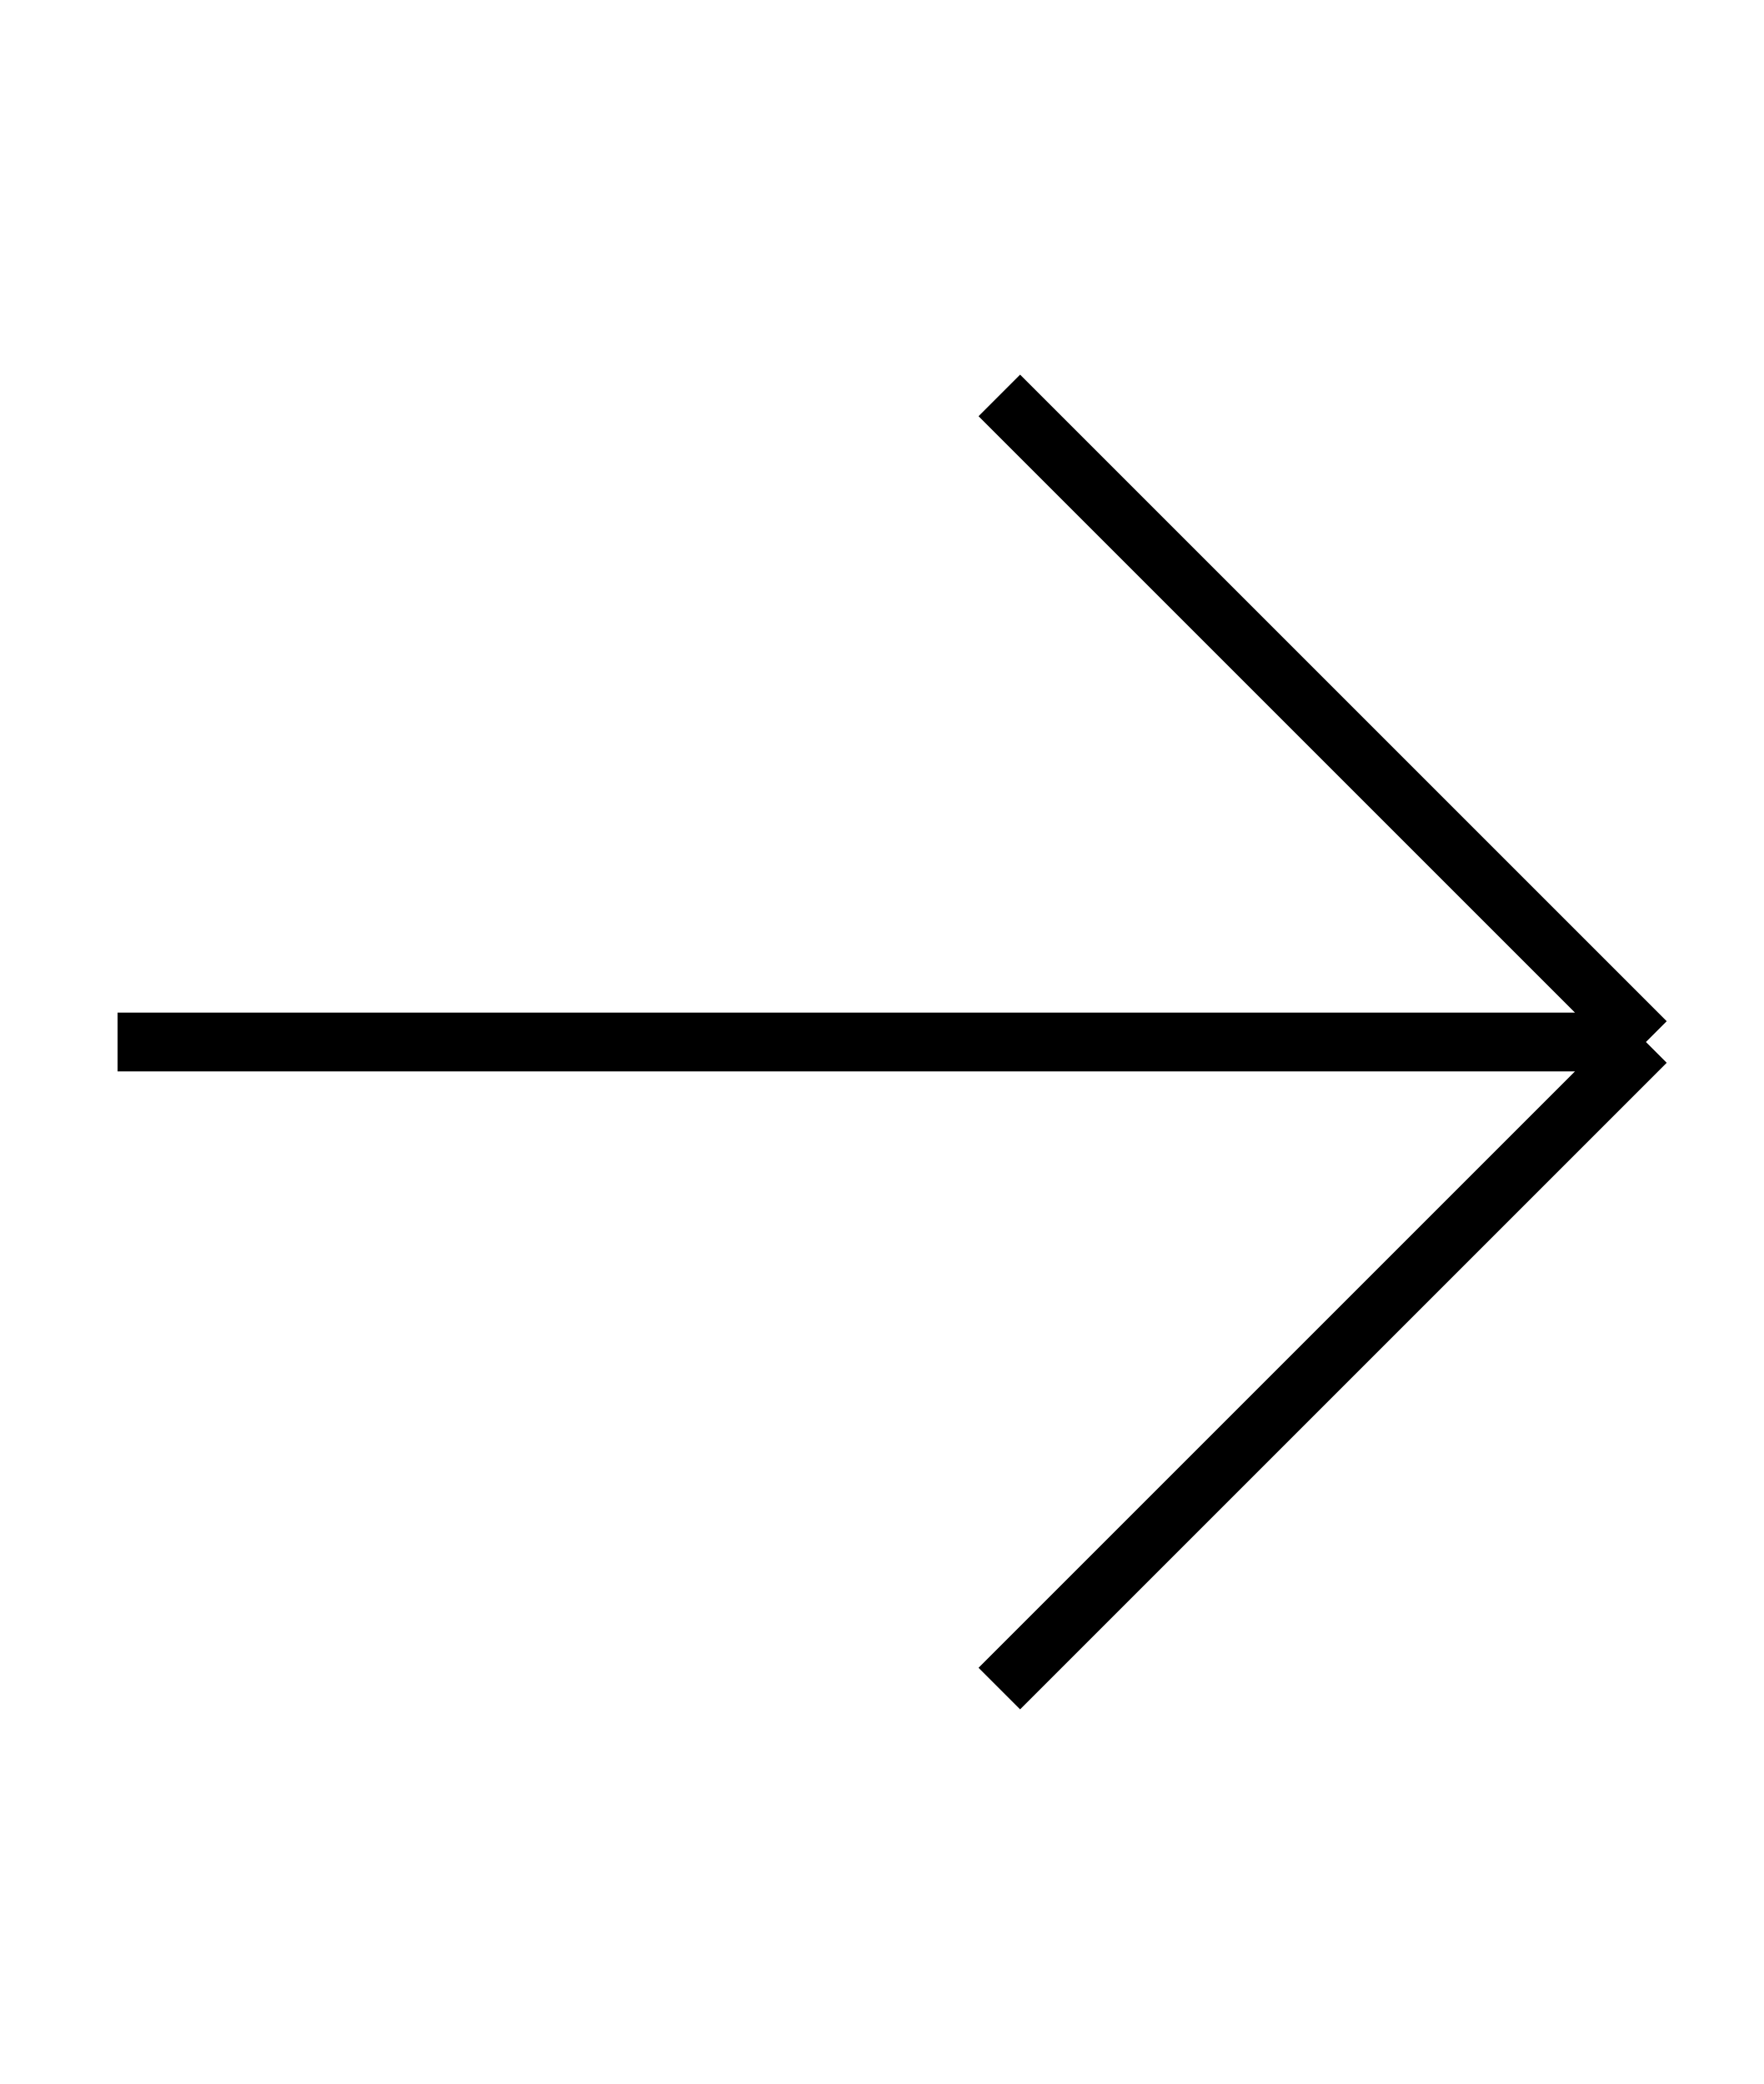
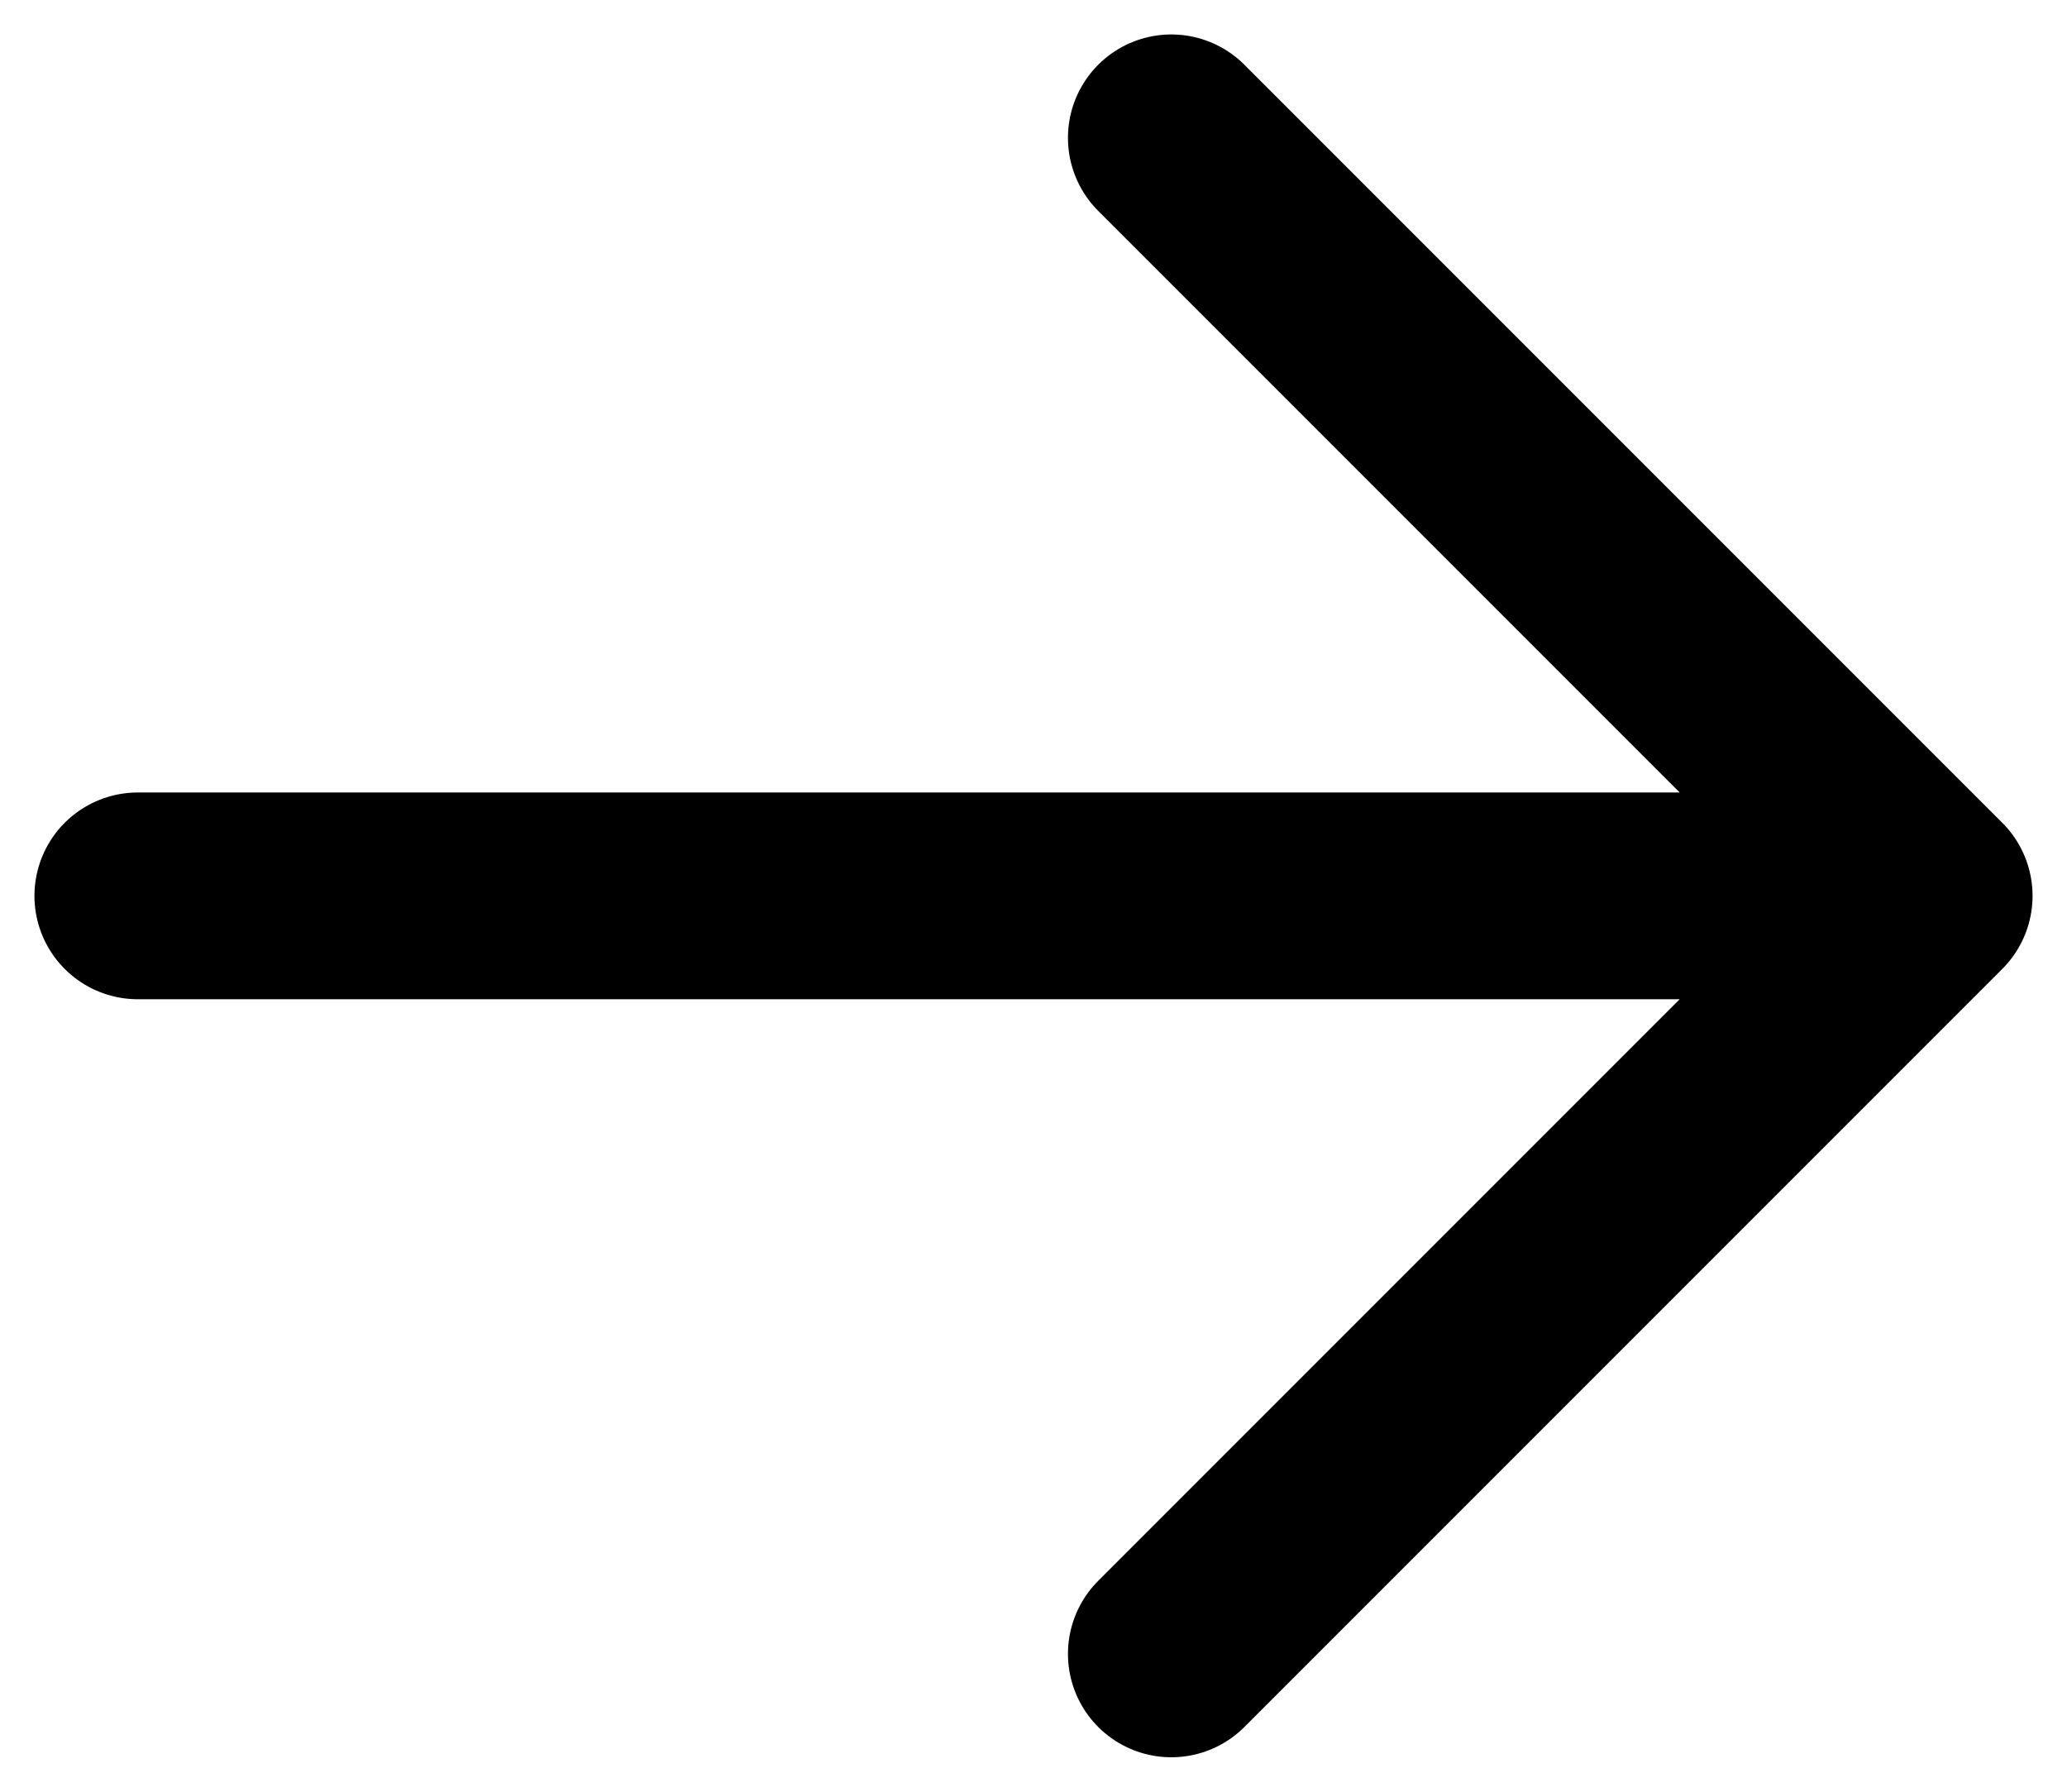
- <svg xmlns="http://www.w3.org/2000/svg" width="11" height="13" viewBox="0 0 30 26" fill="none">
-   <path d="M2 13L28 13M28 13L17 2M28 13L17 24" stroke="currentColor" strokeWidth="3" strokeLinecap="round" strokeLinejoin="round" />
+ <svg xmlns="http://www.w3.org/2000/svg" width="15" height="13" viewBox="0 0 15 13" fill="none">
+   <path d="M1 6.5L14 6.5M14 6.5L8.5 1M14 6.5L8.5 12" stroke="currentColor" stroke-width="1.5" stroke-linecap="round" stroke-linejoin="round" />
</svg>
